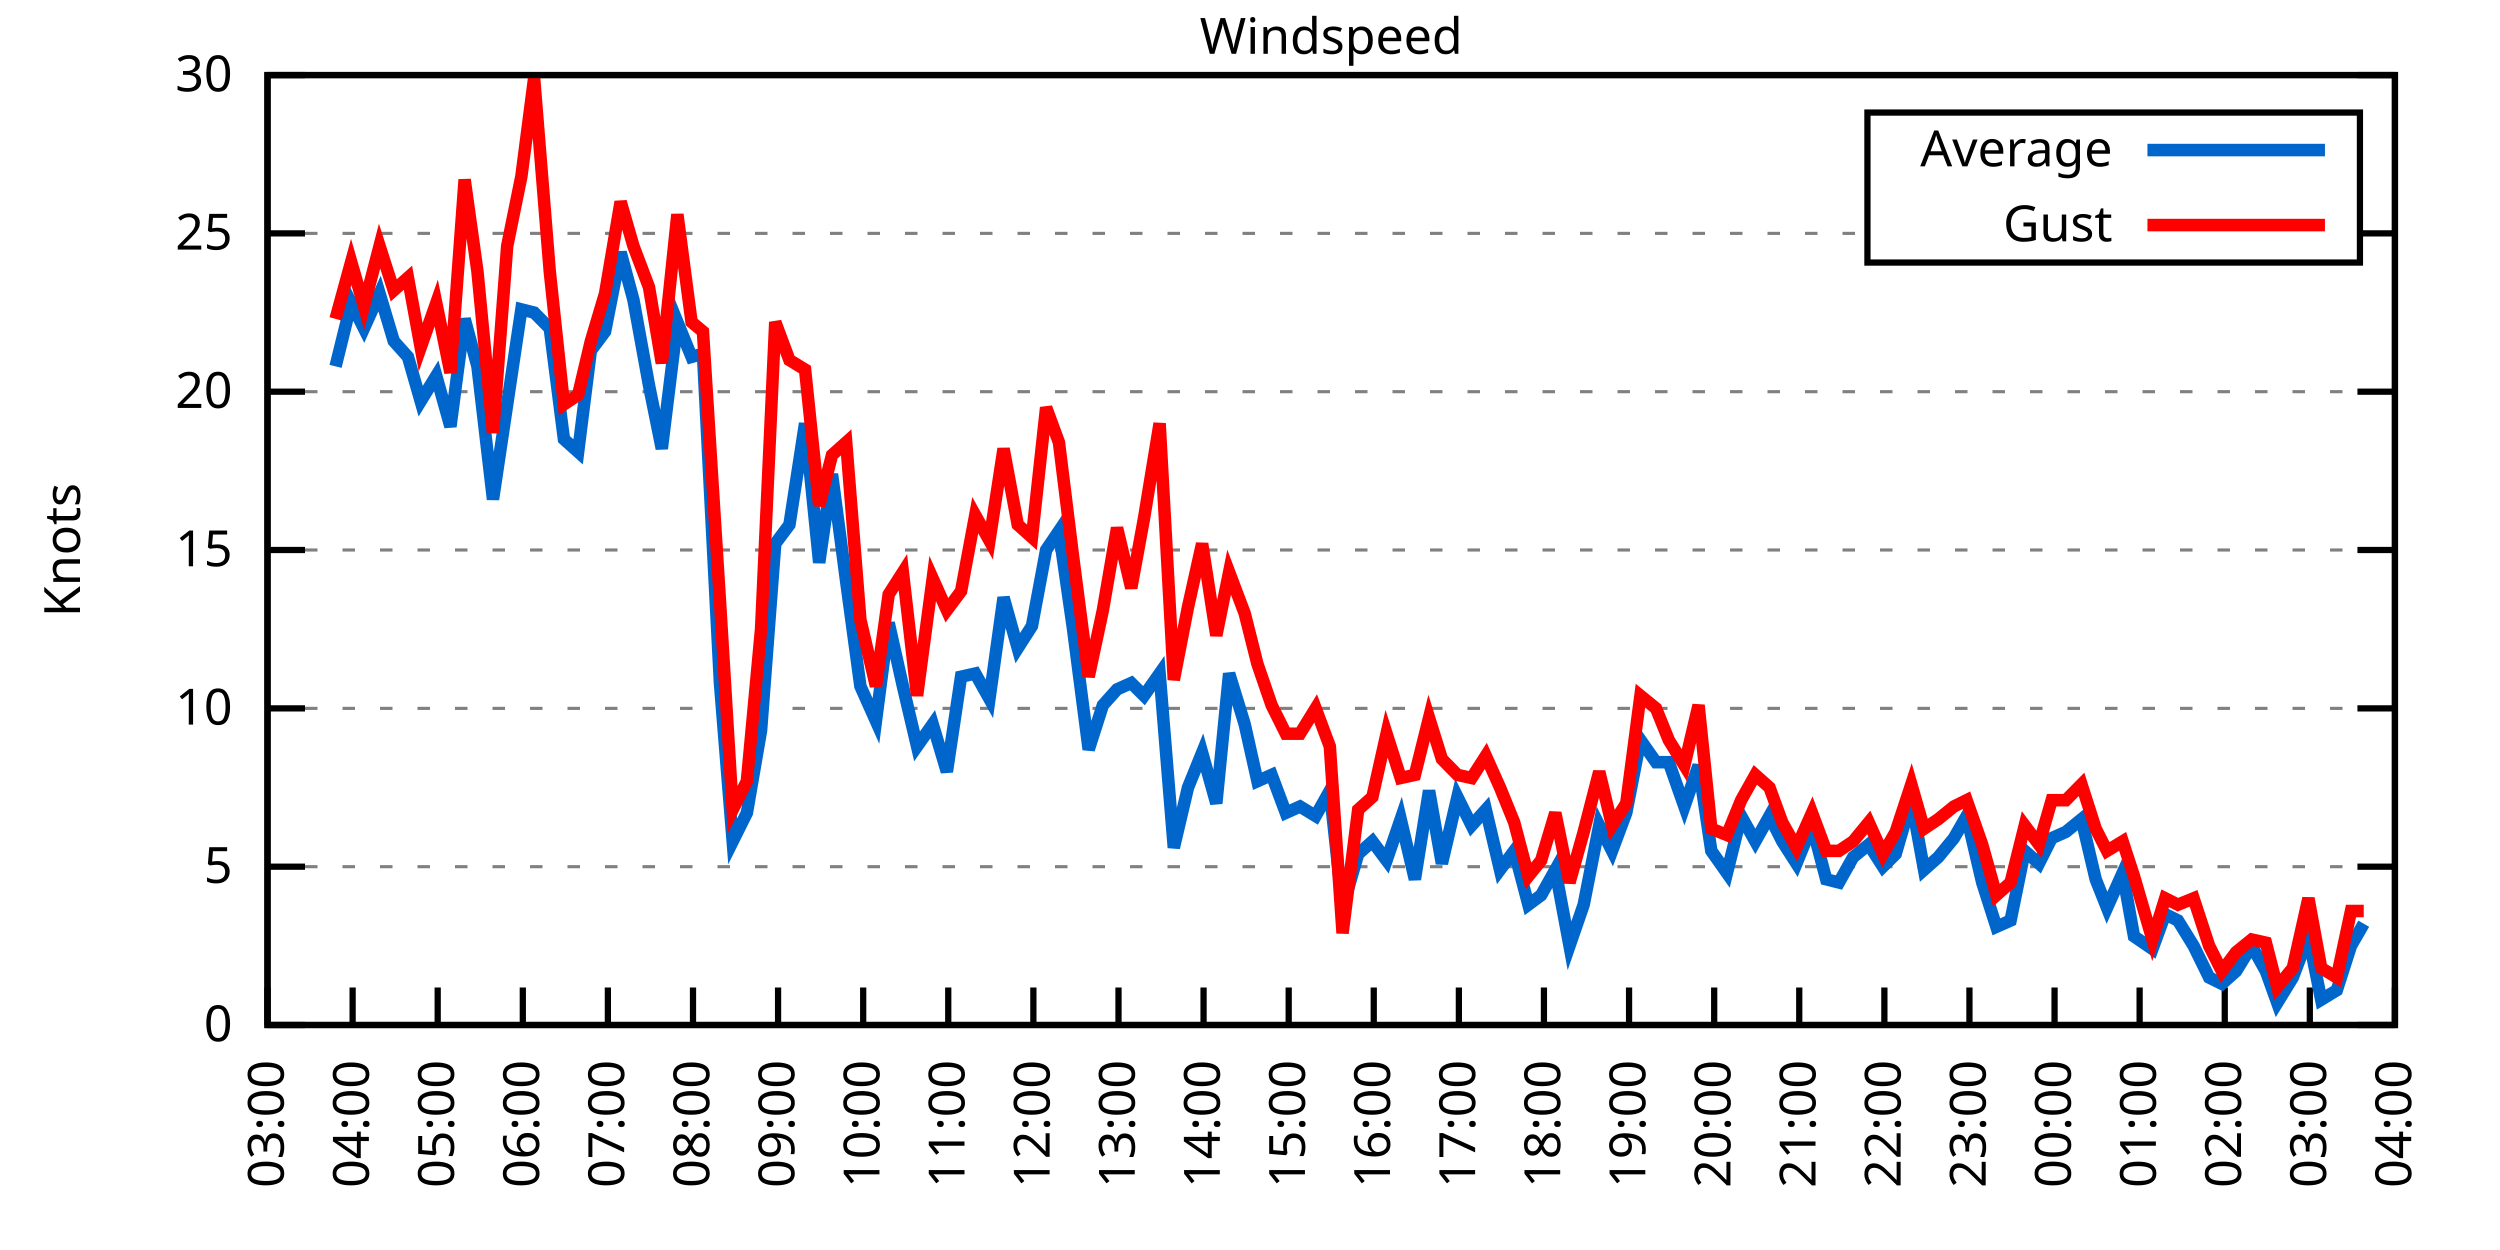
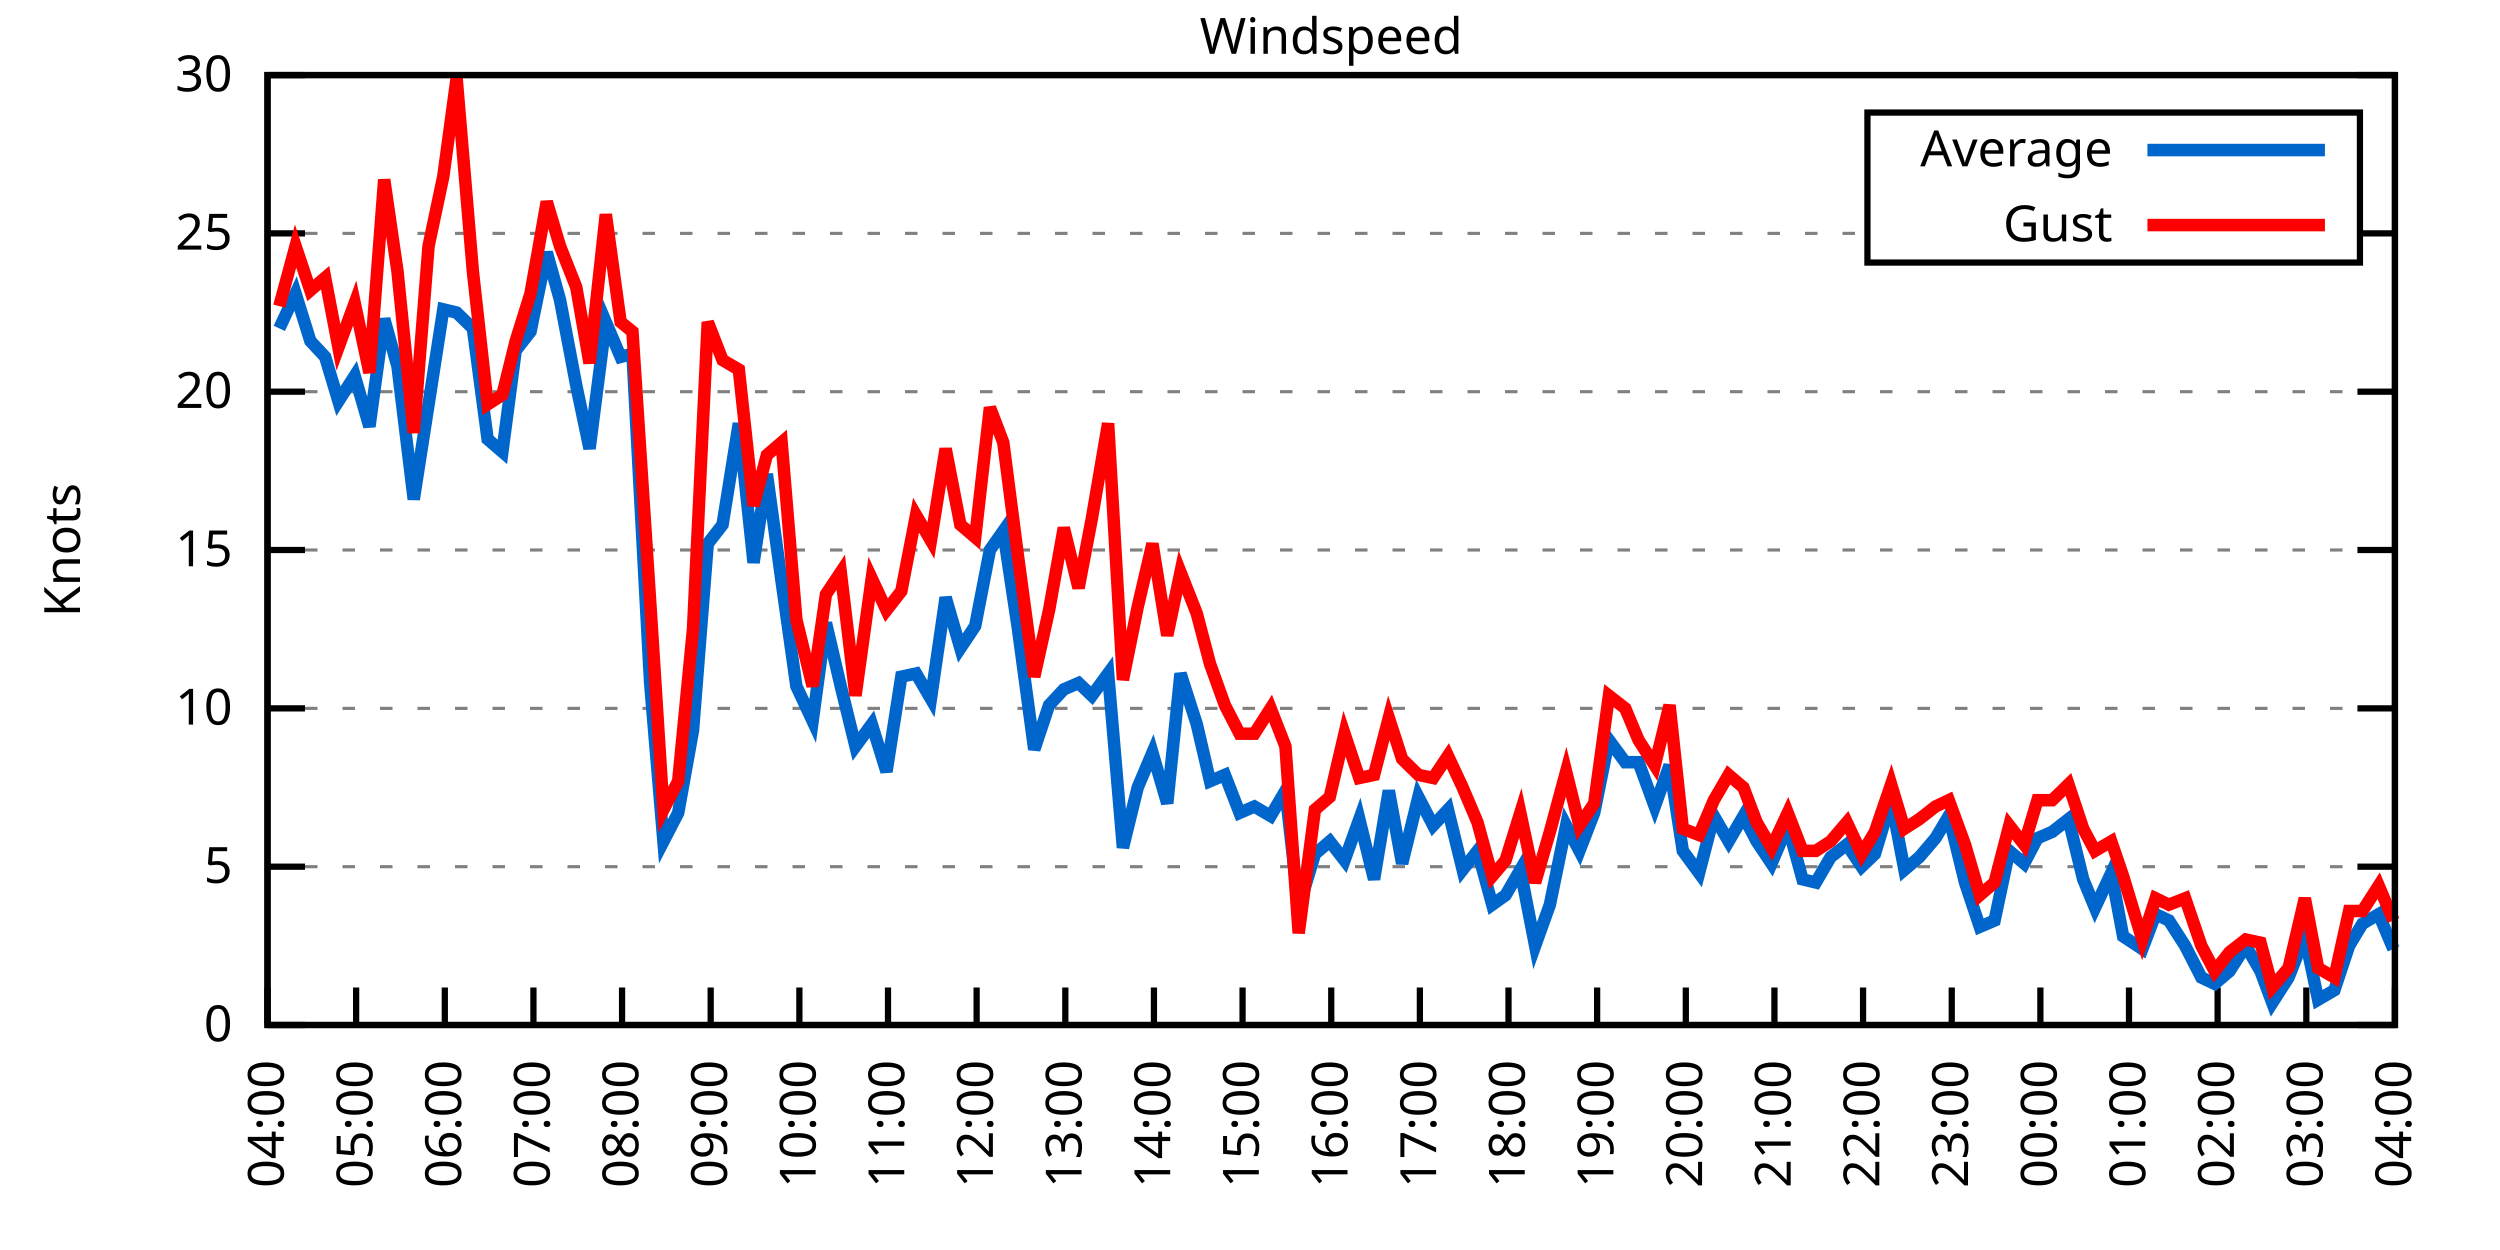
<svg xmlns="http://www.w3.org/2000/svg" xmlns:xlink="http://www.w3.org/1999/xlink" width="400" height="200" viewBox="0 0 400 200">
  <g id="gnuplot_canvas">
    <rect x="0" y="0" width="400" height="200" fill="none" />
    <defs>
      <circle id="gpDot" r="0.5" stroke-width="0.5" stroke="currentColor" />
      <path id="gpPt0" stroke-width="0.333" stroke="currentColor" d="M-1,0 h2 M0,-1 v2" />
      <path id="gpPt1" stroke-width="0.333" stroke="currentColor" d="M-1,-1 L1,1 M1,-1 L-1,1" />
      <path id="gpPt2" stroke-width="0.333" stroke="currentColor" d="M-1,0 L1,0 M0,-1 L0,1 M-1,-1 L1,1 M-1,1 L1,-1" />
      <rect id="gpPt3" stroke-width="0.333" stroke="currentColor" x="-1" y="-1" width="2" height="2" />
      <rect id="gpPt4" stroke-width="0.333" stroke="currentColor" fill="currentColor" x="-1" y="-1" width="2" height="2" />
      <circle id="gpPt5" stroke-width="0.333" stroke="currentColor" cx="0" cy="0" r="1" />
      <use xlink:href="#gpPt5" id="gpPt6" fill="currentColor" stroke="none" />
      <path id="gpPt7" stroke-width="0.333" stroke="currentColor" d="M0,-1.33 L-1.33,0.67 L1.33,0.67 z" />
      <use xlink:href="#gpPt7" id="gpPt8" fill="currentColor" stroke="none" />
      <use xlink:href="#gpPt7" id="gpPt9" stroke="currentColor" transform="rotate(180)" />
      <use xlink:href="#gpPt9" id="gpPt10" fill="currentColor" stroke="none" />
      <use xlink:href="#gpPt3" id="gpPt11" stroke="currentColor" transform="rotate(45)" />
      <use xlink:href="#gpPt11" id="gpPt12" fill="currentColor" stroke="none" />
      <path id="gpPt13" stroke-width="0.333" stroke="currentColor" d="M0,1.330 L1.265,0.411 L0.782,-1.067 L-0.782,-1.076 L-1.265,0.411 z" />
      <use xlink:href="#gpPt13" id="gpPt14" fill="currentColor" stroke="none" />
      <filter id="textbox" filterUnits="objectBoundingBox" x="0" y="0" height="1" width="1">
        <feFlood flood-color="white" flood-opacity="1" result="bgnd" />
        <feComposite in="SourceGraphic" in2="bgnd" operator="atop" />
      </filter>
      <filter id="greybox" filterUnits="objectBoundingBox" x="0" y="0" height="1" width="1">
        <feFlood flood-color="lightgrey" flood-opacity="1" result="grey" />
        <feComposite in="SourceGraphic" in2="grey" operator="atop" />
      </filter>
    </defs>
    <g fill="none" color="white" stroke="currentColor" stroke-width="1.00" stroke-linecap="butt" stroke-linejoin="miter">
</g>
    <g fill="none" color="black" stroke="currentColor" stroke-width="1.00" stroke-linecap="butt" stroke-linejoin="miter">
      <g stroke="none" shape-rendering="crispEdges">
        <polygon fill="rgb(255, 255, 255)" points="42.80,164.00 383.18,164.00 383.18,12.02 42.80,12.02 " />
      </g>
    </g>
    <g fill="none" color="black" stroke="currentColor" stroke-width="1.00" stroke-linecap="butt" stroke-linejoin="miter">
</g>
    <g fill="none" color="black" stroke="black" stroke-width="0.50" stroke-linecap="butt" stroke-linejoin="miter">
</g>
    <g fill="none" color="gray" stroke="currentColor" stroke-width="0.50" stroke-linecap="butt" stroke-linejoin="miter">
      <path stroke="gray" stroke-dasharray="2,4" class="gridline" d="M42.80,164.00 L383.19,164.00  " />
    </g>
    <g fill="none" color="gray" stroke="gray" stroke-width="1.00" stroke-linecap="butt" stroke-linejoin="miter">
</g>
    <g fill="none" color="black" stroke="currentColor" stroke-width="1.00" stroke-linecap="butt" stroke-linejoin="miter">
      <path stroke="black" d="M42.80,164.00 L48.80,164.00 M383.19,164.00 L377.19,164.00  " />
      <g transform="translate(37.20,166.60)" stroke="none" fill="black" font-family="Sans" font-size="8.00" text-anchor="end">
        <text>
          <tspan font-family="Sans"> 0</tspan>
        </text>
      </g>
    </g>
    <g fill="none" color="black" stroke="currentColor" stroke-width="1.00" stroke-linecap="butt" stroke-linejoin="miter">
</g>
    <g fill="none" color="black" stroke="black" stroke-width="0.50" stroke-linecap="butt" stroke-linejoin="miter">
</g>
    <g fill="none" color="gray" stroke="currentColor" stroke-width="0.50" stroke-linecap="butt" stroke-linejoin="miter">
      <path stroke="gray" stroke-dasharray="2,4" class="gridline" d="M42.80,138.67 L383.19,138.67  " />
    </g>
    <g fill="none" color="gray" stroke="gray" stroke-width="1.00" stroke-linecap="butt" stroke-linejoin="miter">
</g>
    <g fill="none" color="black" stroke="currentColor" stroke-width="1.00" stroke-linecap="butt" stroke-linejoin="miter">
      <path stroke="black" d="M42.80,138.67 L48.80,138.67 M383.19,138.67 L377.19,138.67  " />
      <g transform="translate(37.20,141.27)" stroke="none" fill="black" font-family="Sans" font-size="8.00" text-anchor="end">
        <text>
          <tspan font-family="Sans"> 5</tspan>
        </text>
      </g>
    </g>
    <g fill="none" color="black" stroke="currentColor" stroke-width="1.00" stroke-linecap="butt" stroke-linejoin="miter">
</g>
    <g fill="none" color="black" stroke="black" stroke-width="0.50" stroke-linecap="butt" stroke-linejoin="miter">
</g>
    <g fill="none" color="gray" stroke="currentColor" stroke-width="0.50" stroke-linecap="butt" stroke-linejoin="miter">
      <path stroke="gray" stroke-dasharray="2,4" class="gridline" d="M42.80,113.34 L383.19,113.34  " />
    </g>
    <g fill="none" color="gray" stroke="gray" stroke-width="1.00" stroke-linecap="butt" stroke-linejoin="miter">
</g>
    <g fill="none" color="black" stroke="currentColor" stroke-width="1.00" stroke-linecap="butt" stroke-linejoin="miter">
      <path stroke="black" d="M42.80,113.34 L48.80,113.34 M383.19,113.34 L377.19,113.34  " />
      <g transform="translate(37.20,115.94)" stroke="none" fill="black" font-family="Sans" font-size="8.00" text-anchor="end">
        <text>
          <tspan font-family="Sans"> 10</tspan>
        </text>
      </g>
    </g>
    <g fill="none" color="black" stroke="currentColor" stroke-width="1.00" stroke-linecap="butt" stroke-linejoin="miter">
</g>
    <g fill="none" color="black" stroke="black" stroke-width="0.50" stroke-linecap="butt" stroke-linejoin="miter">
</g>
    <g fill="none" color="gray" stroke="currentColor" stroke-width="0.50" stroke-linecap="butt" stroke-linejoin="miter">
      <path stroke="gray" stroke-dasharray="2,4" class="gridline" d="M42.80,88.00 L383.19,88.00  " />
    </g>
    <g fill="none" color="gray" stroke="gray" stroke-width="1.00" stroke-linecap="butt" stroke-linejoin="miter">
</g>
    <g fill="none" color="black" stroke="currentColor" stroke-width="1.00" stroke-linecap="butt" stroke-linejoin="miter">
      <path stroke="black" d="M42.80,88.00 L48.80,88.00 M383.19,88.00 L377.19,88.00  " />
      <g transform="translate(37.20,90.60)" stroke="none" fill="black" font-family="Sans" font-size="8.00" text-anchor="end">
        <text>
          <tspan font-family="Sans"> 15</tspan>
        </text>
      </g>
    </g>
    <g fill="none" color="black" stroke="currentColor" stroke-width="1.00" stroke-linecap="butt" stroke-linejoin="miter">
</g>
    <g fill="none" color="black" stroke="black" stroke-width="0.50" stroke-linecap="butt" stroke-linejoin="miter">
</g>
    <g fill="none" color="gray" stroke="currentColor" stroke-width="0.50" stroke-linecap="butt" stroke-linejoin="miter">
      <path stroke="gray" stroke-dasharray="2,4" class="gridline" d="M42.80,62.67 L383.19,62.67  " />
    </g>
    <g fill="none" color="gray" stroke="gray" stroke-width="1.00" stroke-linecap="butt" stroke-linejoin="miter">
</g>
    <g fill="none" color="black" stroke="currentColor" stroke-width="1.00" stroke-linecap="butt" stroke-linejoin="miter">
      <path stroke="black" d="M42.80,62.67 L48.80,62.67 M383.19,62.67 L377.19,62.67  " />
      <g transform="translate(37.20,65.27)" stroke="none" fill="black" font-family="Sans" font-size="8.00" text-anchor="end">
        <text>
          <tspan font-family="Sans"> 20</tspan>
        </text>
      </g>
    </g>
    <g fill="none" color="black" stroke="currentColor" stroke-width="1.00" stroke-linecap="butt" stroke-linejoin="miter">
</g>
    <g fill="none" color="black" stroke="black" stroke-width="0.50" stroke-linecap="butt" stroke-linejoin="miter">
</g>
    <g fill="none" color="gray" stroke="currentColor" stroke-width="0.50" stroke-linecap="butt" stroke-linejoin="miter">
      <path stroke="gray" stroke-dasharray="2,4" class="gridline" d="M42.80,37.34 L298.79,37.34 M377.59,37.34 L383.19,37.34  " />
    </g>
    <g fill="none" color="gray" stroke="gray" stroke-width="1.00" stroke-linecap="butt" stroke-linejoin="miter">
</g>
    <g fill="none" color="black" stroke="currentColor" stroke-width="1.00" stroke-linecap="butt" stroke-linejoin="miter">
      <path stroke="black" d="M42.80,37.34 L48.80,37.34 M383.19,37.34 L377.19,37.34  " />
      <g transform="translate(37.20,39.94)" stroke="none" fill="black" font-family="Sans" font-size="8.00" text-anchor="end">
        <text>
          <tspan font-family="Sans"> 25</tspan>
        </text>
      </g>
    </g>
    <g fill="none" color="black" stroke="currentColor" stroke-width="1.00" stroke-linecap="butt" stroke-linejoin="miter">
</g>
    <g fill="none" color="black" stroke="black" stroke-width="0.50" stroke-linecap="butt" stroke-linejoin="miter">
</g>
    <g fill="none" color="gray" stroke="currentColor" stroke-width="0.50" stroke-linecap="butt" stroke-linejoin="miter">
      <path stroke="gray" stroke-dasharray="2,4" class="gridline" d="M42.80,12.01 L383.19,12.01  " />
    </g>
    <g fill="none" color="gray" stroke="gray" stroke-width="1.00" stroke-linecap="butt" stroke-linejoin="miter">
</g>
    <g fill="none" color="black" stroke="currentColor" stroke-width="1.00" stroke-linecap="butt" stroke-linejoin="miter">
      <path stroke="black" d="M42.80,12.01 L48.80,12.01 M383.19,12.01 L377.19,12.01  " />
      <g transform="translate(37.20,14.61)" stroke="none" fill="black" font-family="Sans" font-size="8.00" text-anchor="end">
        <text>
          <tspan font-family="Sans"> 30</tspan>
        </text>
      </g>
    </g>
    <g fill="none" color="black" stroke="currentColor" stroke-width="1.00" stroke-linecap="butt" stroke-linejoin="miter">
      <path stroke="black" d="M42.80,164.00 L42.80,158.00  " />
      <g transform="translate(45.40,169.60) rotate(270.00)" stroke="none" fill="black" font-family="Sans" font-size="8.00" text-anchor="end">
        <text>
-           <tspan font-family="Sans">03:00</tspan>
-         </text>
-       </g>
-     </g>
-     <g fill="none" color="black" stroke="currentColor" stroke-width="1.00" stroke-linecap="butt" stroke-linejoin="miter">
-       <path stroke="black" d="M56.42,164.00 L56.42,158.00  " />
-       <g transform="translate(59.02,169.60) rotate(270.00)" stroke="none" fill="black" font-family="Sans" font-size="8.00" text-anchor="end">
-         <text>
          <tspan font-family="Sans">04:00</tspan>
        </text>
      </g>
    </g>
    <g fill="none" color="black" stroke="currentColor" stroke-width="1.00" stroke-linecap="butt" stroke-linejoin="miter">
-       <path stroke="black" d="M70.03,164.00 L70.03,158.00  " />
-       <g transform="translate(72.63,169.60) rotate(270.00)" stroke="none" fill="black" font-family="Sans" font-size="8.00" text-anchor="end">
+       <path stroke="black" d="M56.98,164.00 L56.98,158.00  " />
+       <g transform="translate(59.58,169.60) rotate(270.00)" stroke="none" fill="black" font-family="Sans" font-size="8.00" text-anchor="end">
        <text>
          <tspan font-family="Sans">05:00</tspan>
        </text>
      </g>
    </g>
    <g fill="none" color="black" stroke="currentColor" stroke-width="1.00" stroke-linecap="butt" stroke-linejoin="miter">
-       <path stroke="black" d="M83.65,164.00 L83.65,158.00  " />
-       <g transform="translate(86.25,169.60) rotate(270.00)" stroke="none" fill="black" font-family="Sans" font-size="8.00" text-anchor="end">
+       <path stroke="black" d="M71.17,164.00 L71.17,158.00  " />
+       <g transform="translate(73.77,169.60) rotate(270.00)" stroke="none" fill="black" font-family="Sans" font-size="8.00" text-anchor="end">
        <text>
          <tspan font-family="Sans">06:00</tspan>
        </text>
      </g>
    </g>
    <g fill="none" color="black" stroke="currentColor" stroke-width="1.00" stroke-linecap="butt" stroke-linejoin="miter">
-       <path stroke="black" d="M97.26,164.00 L97.26,158.00  " />
-       <g transform="translate(99.86,169.60) rotate(270.00)" stroke="none" fill="black" font-family="Sans" font-size="8.00" text-anchor="end">
+       <path stroke="black" d="M85.35,164.00 L85.35,158.00  " />
+       <g transform="translate(87.95,169.60) rotate(270.00)" stroke="none" fill="black" font-family="Sans" font-size="8.00" text-anchor="end">
        <text>
          <tspan font-family="Sans">07:00</tspan>
        </text>
      </g>
    </g>
    <g fill="none" color="black" stroke="currentColor" stroke-width="1.00" stroke-linecap="butt" stroke-linejoin="miter">
-       <path stroke="black" d="M110.88,164.00 L110.88,158.00  " />
-       <g transform="translate(113.48,169.60) rotate(270.00)" stroke="none" fill="black" font-family="Sans" font-size="8.00" text-anchor="end">
+       <path stroke="black" d="M99.53,164.00 L99.53,158.00  " />
+       <g transform="translate(102.13,169.60) rotate(270.00)" stroke="none" fill="black" font-family="Sans" font-size="8.00" text-anchor="end">
        <text>
          <tspan font-family="Sans">08:00</tspan>
        </text>
      </g>
    </g>
    <g fill="none" color="black" stroke="currentColor" stroke-width="1.00" stroke-linecap="butt" stroke-linejoin="miter">
-       <path stroke="black" d="M124.49,164.00 L124.49,158.00  " />
-       <g transform="translate(127.09,169.60) rotate(270.00)" stroke="none" fill="black" font-family="Sans" font-size="8.00" text-anchor="end">
+       <path stroke="black" d="M113.71,164.00 L113.71,158.00  " />
+       <g transform="translate(116.31,169.60) rotate(270.00)" stroke="none" fill="black" font-family="Sans" font-size="8.00" text-anchor="end">
        <text>
          <tspan font-family="Sans">09:00</tspan>
        </text>
      </g>
    </g>
    <g fill="none" color="black" stroke="currentColor" stroke-width="1.00" stroke-linecap="butt" stroke-linejoin="miter">
-       <path stroke="black" d="M138.11,164.00 L138.11,158.00  " />
-       <g transform="translate(140.71,169.60) rotate(270.00)" stroke="none" fill="black" font-family="Sans" font-size="8.00" text-anchor="end">
+       <path stroke="black" d="M127.90,164.00 L127.90,158.00  " />
+       <g transform="translate(130.50,169.60) rotate(270.00)" stroke="none" fill="black" font-family="Sans" font-size="8.00" text-anchor="end">
        <text>
          <tspan font-family="Sans">10:00</tspan>
        </text>
      </g>
    </g>
    <g fill="none" color="black" stroke="currentColor" stroke-width="1.00" stroke-linecap="butt" stroke-linejoin="miter">
-       <path stroke="black" d="M151.72,164.00 L151.72,158.00  " />
-       <g transform="translate(154.32,169.60) rotate(270.00)" stroke="none" fill="black" font-family="Sans" font-size="8.00" text-anchor="end">
+       <path stroke="black" d="M142.08,164.00 L142.08,158.00  " />
+       <g transform="translate(144.68,169.60) rotate(270.00)" stroke="none" fill="black" font-family="Sans" font-size="8.00" text-anchor="end">
        <text>
          <tspan font-family="Sans">11:00</tspan>
        </text>
      </g>
    </g>
    <g fill="none" color="black" stroke="currentColor" stroke-width="1.00" stroke-linecap="butt" stroke-linejoin="miter">
-       <path stroke="black" d="M165.34,164.00 L165.34,158.00  " />
-       <g transform="translate(167.94,169.60) rotate(270.00)" stroke="none" fill="black" font-family="Sans" font-size="8.00" text-anchor="end">
+       <path stroke="black" d="M156.26,164.00 L156.26,158.00  " />
+       <g transform="translate(158.86,169.60) rotate(270.00)" stroke="none" fill="black" font-family="Sans" font-size="8.00" text-anchor="end">
        <text>
          <tspan font-family="Sans">12:00</tspan>
        </text>
      </g>
    </g>
    <g fill="none" color="black" stroke="currentColor" stroke-width="1.00" stroke-linecap="butt" stroke-linejoin="miter">
-       <path stroke="black" d="M178.96,164.00 L178.96,158.00  " />
-       <g transform="translate(181.56,169.60) rotate(270.00)" stroke="none" fill="black" font-family="Sans" font-size="8.00" text-anchor="end">
+       <path stroke="black" d="M170.45,164.00 L170.45,158.00  " />
+       <g transform="translate(173.05,169.60) rotate(270.00)" stroke="none" fill="black" font-family="Sans" font-size="8.00" text-anchor="end">
        <text>
          <tspan font-family="Sans">13:00</tspan>
        </text>
      </g>
    </g>
    <g fill="none" color="black" stroke="currentColor" stroke-width="1.00" stroke-linecap="butt" stroke-linejoin="miter">
-       <path stroke="black" d="M192.57,164.00 L192.57,158.00  " />
-       <g transform="translate(195.17,169.60) rotate(270.00)" stroke="none" fill="black" font-family="Sans" font-size="8.00" text-anchor="end">
+       <path stroke="black" d="M184.63,164.00 L184.63,158.00  " />
+       <g transform="translate(187.23,169.60) rotate(270.00)" stroke="none" fill="black" font-family="Sans" font-size="8.00" text-anchor="end">
        <text>
          <tspan font-family="Sans">14:00</tspan>
        </text>
      </g>
    </g>
    <g fill="none" color="black" stroke="currentColor" stroke-width="1.00" stroke-linecap="butt" stroke-linejoin="miter">
-       <path stroke="black" d="M206.19,164.00 L206.19,158.00  " />
-       <g transform="translate(208.79,169.60) rotate(270.00)" stroke="none" fill="black" font-family="Sans" font-size="8.00" text-anchor="end">
+       <path stroke="black" d="M198.81,164.00 L198.81,158.00  " />
+       <g transform="translate(201.41,169.60) rotate(270.00)" stroke="none" fill="black" font-family="Sans" font-size="8.00" text-anchor="end">
        <text>
          <tspan font-family="Sans">15:00</tspan>
        </text>
      </g>
    </g>
    <g fill="none" color="black" stroke="currentColor" stroke-width="1.00" stroke-linecap="butt" stroke-linejoin="miter">
-       <path stroke="black" d="M219.80,164.00 L219.80,158.00  " />
-       <g transform="translate(222.40,169.60) rotate(270.00)" stroke="none" fill="black" font-family="Sans" font-size="8.00" text-anchor="end">
+       <path stroke="black" d="M213.00,164.00 L213.00,158.00  " />
+       <g transform="translate(215.60,169.60) rotate(270.00)" stroke="none" fill="black" font-family="Sans" font-size="8.00" text-anchor="end">
        <text>
          <tspan font-family="Sans">16:00</tspan>
        </text>
      </g>
    </g>
    <g fill="none" color="black" stroke="currentColor" stroke-width="1.00" stroke-linecap="butt" stroke-linejoin="miter">
-       <path stroke="black" d="M233.42,164.00 L233.42,158.00  " />
-       <g transform="translate(236.02,169.60) rotate(270.00)" stroke="none" fill="black" font-family="Sans" font-size="8.00" text-anchor="end">
+       <path stroke="black" d="M227.18,164.00 L227.18,158.00  " />
+       <g transform="translate(229.78,169.60) rotate(270.00)" stroke="none" fill="black" font-family="Sans" font-size="8.00" text-anchor="end">
        <text>
          <tspan font-family="Sans">17:00</tspan>
        </text>
      </g>
    </g>
    <g fill="none" color="black" stroke="currentColor" stroke-width="1.00" stroke-linecap="butt" stroke-linejoin="miter">
-       <path stroke="black" d="M247.03,164.00 L247.03,158.00  " />
-       <g transform="translate(249.63,169.60) rotate(270.00)" stroke="none" fill="black" font-family="Sans" font-size="8.00" text-anchor="end">
+       <path stroke="black" d="M241.36,164.00 L241.36,158.00  " />
+       <g transform="translate(243.96,169.60) rotate(270.00)" stroke="none" fill="black" font-family="Sans" font-size="8.00" text-anchor="end">
        <text>
          <tspan font-family="Sans">18:00</tspan>
        </text>
      </g>
    </g>
    <g fill="none" color="black" stroke="currentColor" stroke-width="1.00" stroke-linecap="butt" stroke-linejoin="miter">
-       <path stroke="black" d="M260.65,164.00 L260.65,158.00  " />
-       <g transform="translate(263.25,169.60) rotate(270.00)" stroke="none" fill="black" font-family="Sans" font-size="8.00" text-anchor="end">
+       <path stroke="black" d="M255.54,164.00 L255.54,158.00  " />
+       <g transform="translate(258.14,169.60) rotate(270.00)" stroke="none" fill="black" font-family="Sans" font-size="8.00" text-anchor="end">
        <text>
          <tspan font-family="Sans">19:00</tspan>
        </text>
      </g>
    </g>
    <g fill="none" color="black" stroke="currentColor" stroke-width="1.00" stroke-linecap="butt" stroke-linejoin="miter">
-       <path stroke="black" d="M274.27,164.00 L274.27,158.00  " />
-       <g transform="translate(276.87,169.60) rotate(270.00)" stroke="none" fill="black" font-family="Sans" font-size="8.00" text-anchor="end">
+       <path stroke="black" d="M269.73,164.00 L269.73,158.00  " />
+       <g transform="translate(272.33,169.60) rotate(270.00)" stroke="none" fill="black" font-family="Sans" font-size="8.00" text-anchor="end">
        <text>
          <tspan font-family="Sans">20:00</tspan>
        </text>
      </g>
    </g>
    <g fill="none" color="black" stroke="currentColor" stroke-width="1.00" stroke-linecap="butt" stroke-linejoin="miter">
-       <path stroke="black" d="M287.88,164.00 L287.88,158.00  " />
-       <g transform="translate(290.48,169.60) rotate(270.00)" stroke="none" fill="black" font-family="Sans" font-size="8.00" text-anchor="end">
+       <path stroke="black" d="M283.91,164.00 L283.91,158.00  " />
+       <g transform="translate(286.51,169.60) rotate(270.00)" stroke="none" fill="black" font-family="Sans" font-size="8.00" text-anchor="end">
        <text>
          <tspan font-family="Sans">21:00</tspan>
        </text>
      </g>
    </g>
    <g fill="none" color="black" stroke="currentColor" stroke-width="1.00" stroke-linecap="butt" stroke-linejoin="miter">
-       <path stroke="black" d="M301.50,164.00 L301.50,158.00  " />
-       <g transform="translate(304.10,169.60) rotate(270.00)" stroke="none" fill="black" font-family="Sans" font-size="8.00" text-anchor="end">
+       <path stroke="black" d="M298.09,164.00 L298.09,158.00  " />
+       <g transform="translate(300.69,169.60) rotate(270.00)" stroke="none" fill="black" font-family="Sans" font-size="8.00" text-anchor="end">
        <text>
          <tspan font-family="Sans">22:00</tspan>
        </text>
      </g>
    </g>
    <g fill="none" color="black" stroke="currentColor" stroke-width="1.00" stroke-linecap="butt" stroke-linejoin="miter">
-       <path stroke="black" d="M315.11,164.00 L315.11,158.00  " />
-       <g transform="translate(317.71,169.60) rotate(270.00)" stroke="none" fill="black" font-family="Sans" font-size="8.00" text-anchor="end">
+       <path stroke="black" d="M312.28,164.00 L312.28,158.00  " />
+       <g transform="translate(314.88,169.60) rotate(270.00)" stroke="none" fill="black" font-family="Sans" font-size="8.00" text-anchor="end">
        <text>
          <tspan font-family="Sans">23:00</tspan>
        </text>
      </g>
    </g>
    <g fill="none" color="black" stroke="currentColor" stroke-width="1.00" stroke-linecap="butt" stroke-linejoin="miter">
-       <path stroke="black" d="M328.73,164.00 L328.73,158.00  " />
-       <g transform="translate(331.33,169.60) rotate(270.00)" stroke="none" fill="black" font-family="Sans" font-size="8.00" text-anchor="end">
+       <path stroke="black" d="M326.46,164.00 L326.46,158.00  " />
+       <g transform="translate(329.06,169.60) rotate(270.00)" stroke="none" fill="black" font-family="Sans" font-size="8.00" text-anchor="end">
        <text>
          <tspan font-family="Sans">00:00</tspan>
        </text>
      </g>
    </g>
    <g fill="none" color="black" stroke="currentColor" stroke-width="1.00" stroke-linecap="butt" stroke-linejoin="miter">
-       <path stroke="black" d="M342.34,164.00 L342.34,158.00  " />
-       <g transform="translate(344.94,169.60) rotate(270.00)" stroke="none" fill="black" font-family="Sans" font-size="8.00" text-anchor="end">
+       <path stroke="black" d="M340.64,164.00 L340.64,158.00  " />
+       <g transform="translate(343.24,169.60) rotate(270.00)" stroke="none" fill="black" font-family="Sans" font-size="8.00" text-anchor="end">
        <text>
          <tspan font-family="Sans">01:00</tspan>
        </text>
      </g>
    </g>
    <g fill="none" color="black" stroke="currentColor" stroke-width="1.00" stroke-linecap="butt" stroke-linejoin="miter">
-       <path stroke="black" d="M355.96,164.00 L355.96,158.00  " />
-       <g transform="translate(358.56,169.60) rotate(270.00)" stroke="none" fill="black" font-family="Sans" font-size="8.00" text-anchor="end">
+       <path stroke="black" d="M354.82,164.00 L354.82,158.00  " />
+       <g transform="translate(357.42,169.60) rotate(270.00)" stroke="none" fill="black" font-family="Sans" font-size="8.00" text-anchor="end">
        <text>
          <tspan font-family="Sans">02:00</tspan>
        </text>
      </g>
    </g>
    <g fill="none" color="black" stroke="currentColor" stroke-width="1.00" stroke-linecap="butt" stroke-linejoin="miter">
-       <path stroke="black" d="M369.57,164.00 L369.57,158.00  " />
-       <g transform="translate(372.17,169.60) rotate(270.00)" stroke="none" fill="black" font-family="Sans" font-size="8.00" text-anchor="end">
+       <path stroke="black" d="M369.01,164.00 L369.01,158.00  " />
+       <g transform="translate(371.61,169.60) rotate(270.00)" stroke="none" fill="black" font-family="Sans" font-size="8.00" text-anchor="end">
        <text>
          <tspan font-family="Sans">03:00</tspan>
        </text>
      </g>
    </g>
    <g fill="none" color="black" stroke="currentColor" stroke-width="1.00" stroke-linecap="butt" stroke-linejoin="miter">
      <path stroke="black" d="M383.19,164.00 L383.19,158.00  " />
      <g transform="translate(385.79,169.60) rotate(270.00)" stroke="none" fill="black" font-family="Sans" font-size="8.00" text-anchor="end">
        <text>
          <tspan font-family="Sans">04:00</tspan>
        </text>
      </g>
    </g>
    <g fill="none" color="black" stroke="currentColor" stroke-width="1.00" stroke-linecap="butt" stroke-linejoin="miter">
</g>
    <g fill="none" color="black" stroke="currentColor" stroke-width="1.00" stroke-linecap="butt" stroke-linejoin="miter">
      <path stroke="black" d="M42.80,12.01 L42.80,164.00 L383.19,164.00 L383.19,12.01 L42.80,12.01 Z  " />
    </g>
    <g fill="none" color="black" stroke="currentColor" stroke-width="1.00" stroke-linecap="butt" stroke-linejoin="miter">
</g>
    <g fill="none" color="black" stroke="currentColor" stroke-width="1.00" stroke-linecap="butt" stroke-linejoin="miter">
      <path stroke="black" d="M298.79,42.01 L298.79,18.01 L377.59,18.01 L377.59,42.01 L298.79,42.01 Z  " />
    </g>
    <g id="Windspeed_plot_1">
      <g fill="none" color="white" stroke="black" stroke-width="2.00" stroke-linecap="butt" stroke-linejoin="miter">
</g>
      <g fill="none" color="black" stroke="currentColor" stroke-width="2.00" stroke-linecap="butt" stroke-linejoin="miter">
        <g transform="translate(337.99,26.61)" stroke="none" fill="black" font-family="Sans" font-size="8.00" text-anchor="end">
          <text>
            <tspan font-family="Sans">Average</tspan>
          </text>
        </g>
      </g>
      <g fill="none" color="black" stroke="currentColor" stroke-width="2.00" stroke-linecap="butt" stroke-linejoin="miter">
-         <path stroke="rgb(  0, 102, 204)" d="M343.59,24.01 L371.99,24.01 M53.69,58.62 L56.19,48.49 L58.23,52.54 L60.73,46.97 L63.00,54.57 L65.27,57.10   L67.31,64.19 L69.80,60.14 L72.07,68.25 L74.34,51.02 L76.39,58.62 L78.88,79.90 L81.15,64.70 L83.42,49.50   L85.46,50.01 L87.96,52.54 L90.23,70.27 L92.50,72.30 L94.54,56.09 L96.81,53.05 L99.30,40.38 L101.35,47.98   L103.84,61.66 L105.89,71.79 L108.38,51.53 L110.65,57.10 L112.47,56.59 L115.19,109.28 L117.23,134.62 L119.50,130.06   L121.77,116.88 L124.04,86.99 L126.31,83.95 L128.81,67.74 L131.07,90.03 L133.12,75.85 L135.39,93.07 L137.66,109.79   L140.15,115.36 L142.19,99.66 L144.46,109.79 L146.73,119.42 L149.23,115.87 L151.50,123.47 L153.77,108.27 L156.04,107.76   L158.31,111.82 L160.57,95.60 L162.84,103.71 L165.11,100.16 L167.38,88.00 L169.43,84.97 L171.69,100.67 L174.19,119.92   L176.46,112.83 L178.73,110.30 L181.00,109.28 L183.04,111.31 L185.54,107.76 L187.81,135.63 L190.08,126.00 L192.34,120.43   L194.61,128.54 L196.66,107.76 L199.15,115.87 L201.19,124.99 L203.46,123.98 L205.73,130.06 L208.00,129.04 L210.50,130.56   L212.77,126.51 L214.81,145.25 L217.31,136.64 L219.58,134.62 L221.85,137.66 L224.11,131.07 L226.38,140.69 L228.65,126.51   L230.70,138.16 L233.19,127.52 L235.46,132.08 L237.73,129.55 L240.00,139.17 L242.27,136.14 L244.54,144.75 L246.58,143.23   L248.85,139.17 L251.12,151.33 L253.39,144.75 L255.88,132.08 L257.93,136.14 L260.20,130.06 L262.47,118.40 L264.96,121.95   L267.00,121.95 L269.50,129.04 L271.77,122.46 L273.81,136.14 L276.31,139.68 L278.58,130.56 L280.85,134.62 L283.12,130.56   L285.16,134.62 L287.43,138.16 L289.92,132.08 L292.19,140.69 L294.23,141.20 L296.50,137.15 L299.00,135.12 L301.27,138.67   L303.31,136.64 L305.81,128.03 L307.85,139.17 L310.12,137.15 L312.62,134.11 L314.66,130.56 L317.15,141.20 L319.42,148.29   L321.69,147.28 L323.96,136.14 L326.23,138.16 L328.27,134.11 L330.54,133.10 L333.04,131.07 L335.31,140.69 L337.12,145.25   L339.62,139.68 L341.44,149.81 L344.39,151.84 L346.43,146.27 L348.47,147.28 L350.97,151.33 L353.46,156.40 L355.50,157.41   L357.77,155.39 L360.27,151.33 L362.54,155.39 L364.36,160.45 L366.85,156.40 L369.35,149.81 L371.39,159.95 L373.89,158.43   L376.16,151.33 L378.20,147.79  " />
+         <path stroke="rgb(  0, 102, 204)" d="M343.59,24.01 L371.99,24.01 M44.69,52.54 L47.29,46.97 L49.66,54.57 L52.02,57.10 L54.15,64.19 L56.75,60.14   L59.11,68.25 L61.47,51.02 L63.60,58.62 L66.20,79.90 L68.57,64.70 L70.93,49.50 L73.06,50.01 L75.66,52.54   L78.02,70.27 L80.38,72.30 L82.51,56.09 L84.88,53.05 L87.48,40.38 L89.60,47.98 L92.20,61.66 L94.33,71.79   L96.93,51.53 L99.30,57.10 L101.19,56.59 L104.02,109.28 L106.15,134.62 L108.51,130.06 L110.88,116.88 L113.24,86.99   L115.61,83.95 L118.21,67.74 L120.57,90.03 L122.70,75.85 L125.06,93.07 L127.42,109.79 L130.02,115.36 L132.15,99.66   L134.52,109.79 L136.88,119.42 L139.48,115.87 L141.84,123.47 L144.21,108.27 L146.57,107.76 L148.94,111.82 L151.30,95.60   L153.66,103.71 L156.03,100.16 L158.39,88.00 L160.52,84.97 L162.88,100.67 L165.48,119.92 L167.85,112.83 L170.21,110.30   L172.57,109.28 L174.70,111.31 L177.30,107.76 L179.67,135.63 L182.03,126.00 L184.39,120.43 L186.76,128.54 L188.88,107.76   L191.48,115.87 L193.61,124.99 L195.98,123.98 L198.34,130.06 L200.70,129.04 L203.30,130.56 L205.67,126.51 L207.79,145.25   L210.39,136.64 L212.76,134.62 L215.12,137.66 L217.49,131.07 L219.85,140.69 L222.21,126.51 L224.34,138.16 L226.94,127.52   L229.31,132.08 L231.67,129.55 L234.03,139.17 L236.40,136.14 L238.76,144.75 L240.89,143.23 L243.25,139.17 L245.62,151.33   L247.98,144.75 L250.58,132.08 L252.71,136.14 L255.07,130.06 L257.43,118.40 L260.04,121.95 L262.16,121.95 L264.76,129.04   L267.13,122.46 L269.25,136.14 L271.85,139.68 L274.22,130.56 L276.58,134.62 L278.95,130.56 L281.07,134.62 L283.44,138.16   L286.04,132.08 L288.40,140.69 L290.53,141.20 L292.89,137.15 L295.49,135.12 L297.86,138.67 L299.98,136.64 L302.58,128.03   L304.71,139.17 L307.08,137.15 L309.68,134.11 L311.80,130.56 L314.40,141.20 L316.77,148.29 L319.13,147.28 L321.49,136.14   L323.86,138.16 L325.99,134.11 L328.35,133.10 L330.95,131.07 L333.31,140.69 L335.20,145.25 L337.80,139.68 L339.70,149.81   L342.77,151.84 L344.90,146.27 L347.02,147.28 L349.62,151.33 L352.22,156.40 L354.35,157.41 L356.72,155.39 L359.32,151.33   L361.68,155.39 L363.57,160.45 L366.17,156.40 L368.77,149.81 L370.90,159.95 L373.50,158.43 L375.86,151.33 L377.99,147.79   L380.59,146.27 L382.95,151.84  " />
      </g>
    </g>
    <g id="Windspeed_plot_2">
      <g fill="none" color="black" stroke="currentColor" stroke-width="2.00" stroke-linecap="butt" stroke-linejoin="miter">
        <g transform="translate(337.99,38.61)" stroke="none" fill="black" font-family="Sans" font-size="8.00" text-anchor="end">
          <text>
            <tspan font-family="Sans">Gust</tspan>
          </text>
        </g>
      </g>
      <g fill="none" color="black" stroke="currentColor" stroke-width="2.00" stroke-linecap="butt" stroke-linejoin="miter">
-         <path stroke="rgb(255,   0,   0)" d="M343.59,36.01 L371.99,36.01 M53.69,51.02 L56.19,41.90 L58.23,48.99 L60.73,39.37 L63.00,46.46 L65.27,44.43   L67.31,55.58 L69.80,48.49 L72.07,59.63 L74.34,28.73 L76.39,43.42 L78.88,69.26 L81.15,39.37 L83.42,28.22   L85.46,12.52 L87.96,43.42 L90.23,64.70 L92.50,63.18 L94.54,54.57 L96.81,46.97 L99.30,32.28 L101.35,39.37   L103.84,45.95 L105.89,58.11 L108.38,34.30 L110.65,51.53 L112.47,53.05 L115.19,96.11 L117.23,129.55 L119.50,124.99   L121.77,100.67 L124.04,51.53 L126.31,57.61 L128.81,59.13 L131.07,80.91 L133.12,72.81 L135.39,70.78 L137.66,99.15   L140.15,109.79 L142.19,95.10 L144.46,91.55 L146.73,111.31 L149.23,92.56 L151.50,97.63 L153.77,94.59 L156.04,82.43   L158.31,86.49 L160.57,71.79 L162.84,83.95 L165.11,85.98 L167.38,65.21 L169.43,70.78 L171.69,89.02 L174.19,108.27   L176.46,97.63 L178.73,84.46 L181.00,94.08 L183.04,82.94 L185.54,67.74 L187.81,108.78 L190.08,97.12 L192.34,86.99   L194.61,101.68 L196.66,91.55 L199.15,98.14 L201.19,106.24 L203.46,112.83 L205.73,117.39 L208.00,117.39 L210.50,113.34   L212.77,119.42 L214.81,149.31 L217.31,129.55 L219.58,127.52 L221.85,117.39 L224.11,124.48 L226.38,123.98 L228.65,114.86   L230.70,121.44 L233.19,123.98 L235.46,124.48 L237.73,120.94 L240.00,126.00 L242.27,131.58 L244.54,140.19 L246.58,137.66   L248.85,130.06 L251.12,141.20 L253.39,133.10 L255.88,123.47 L257.93,132.08 L260.20,128.54 L262.47,111.31 L264.96,113.34   L267.00,118.40 L269.50,122.46 L271.77,112.83 L273.81,132.59 L276.31,133.60 L278.58,128.03 L280.85,123.98 L283.12,126.00   L285.16,131.58 L287.43,135.63 L289.92,130.06 L292.19,136.14 L294.23,136.14 L296.50,134.62 L299.00,131.58 L301.27,136.64   L303.31,133.10 L305.81,125.50 L307.85,132.59 L310.12,131.07 L312.62,129.04 L314.66,128.03 L317.15,135.12 L319.42,143.23   L321.69,141.20 L323.96,132.08 L326.23,135.12 L328.27,128.03 L330.54,128.03 L333.04,125.50 L335.31,132.59 L337.12,136.14   L339.62,134.62 L341.44,140.19 L344.39,150.32 L346.43,143.73 L348.47,144.75 L350.97,143.73 L353.46,151.33 L355.50,155.39   L357.77,152.35 L360.27,150.32 L362.54,150.83 L364.36,157.92 L366.85,154.88 L369.35,143.73 L371.39,154.88 L373.89,156.40   L376.16,145.76 L378.20,145.76  " />
+         <path stroke="rgb(255,   0,   0)" d="M343.59,36.01 L371.99,36.01 M44.69,48.99 L47.29,39.37 L49.66,46.46 L52.02,44.43 L54.15,55.58 L56.75,48.49   L59.11,59.63 L61.47,28.73 L63.60,43.42 L66.20,69.26 L68.57,39.37 L70.93,28.22 L73.06,12.52 L75.66,43.42   L78.02,64.70 L80.38,63.18 L82.51,54.57 L84.88,46.97 L87.48,32.28 L89.60,39.37 L92.20,45.95 L94.33,58.11   L96.93,34.30 L99.30,51.53 L101.19,53.05 L104.02,96.11 L106.15,129.55 L108.51,124.99 L110.88,100.67 L113.24,51.53   L115.61,57.61 L118.21,59.13 L120.57,80.91 L122.70,72.81 L125.06,70.78 L127.42,99.15 L130.02,109.79 L132.15,95.10   L134.52,91.55 L136.88,111.31 L139.48,92.56 L141.84,97.63 L144.21,94.59 L146.57,82.43 L148.94,86.49 L151.30,71.79   L153.66,83.95 L156.03,85.98 L158.39,65.21 L160.52,70.78 L162.88,89.02 L165.48,108.27 L167.85,97.63 L170.21,84.46   L172.57,94.08 L174.70,82.94 L177.30,67.74 L179.67,108.78 L182.03,97.12 L184.39,86.99 L186.76,101.68 L188.88,91.55   L191.48,98.14 L193.61,106.24 L195.98,112.83 L198.34,117.39 L200.70,117.39 L203.30,113.34 L205.67,119.42 L207.79,149.31   L210.39,129.55 L212.76,127.52 L215.12,117.39 L217.49,124.48 L219.85,123.98 L222.21,114.86 L224.34,121.44 L226.94,123.98   L229.31,124.48 L231.67,120.94 L234.03,126.00 L236.40,131.58 L238.76,140.19 L240.89,137.66 L243.25,130.06 L245.62,141.20   L247.98,133.10 L250.58,123.47 L252.71,132.08 L255.07,128.54 L257.43,111.31 L260.04,113.34 L262.16,118.40 L264.76,122.46   L267.13,112.83 L269.25,132.59 L271.85,133.60 L274.22,128.03 L276.58,123.98 L278.95,126.00 L281.07,131.58 L283.44,135.63   L286.04,130.06 L288.40,136.14 L290.53,136.14 L292.89,134.62 L295.49,131.58 L297.86,136.64 L299.98,133.10 L302.58,125.50   L304.71,132.59 L307.08,131.07 L309.68,129.04 L311.80,128.03 L314.40,135.12 L316.77,143.23 L319.13,141.20 L321.49,132.08   L323.86,135.12 L325.99,128.03 L328.35,128.03 L330.95,125.50 L333.31,132.59 L335.20,136.14 L337.80,134.62 L339.70,140.19   L342.77,150.32 L344.90,143.73 L347.02,144.75 L349.62,143.73 L352.22,151.33 L354.35,155.39 L356.72,152.35 L359.32,150.32   L361.68,150.83 L363.57,157.92 L366.17,154.88 L368.77,143.73 L370.90,154.88 L373.50,156.40 L375.86,145.76 L377.99,145.76   L380.59,141.71 L382.95,147.28  " />
      </g>
    </g>
    <g fill="none" color="black" stroke="currentColor" stroke-width="2.00" stroke-linecap="butt" stroke-linejoin="miter">
</g>
    <g fill="none" color="black" stroke="black" stroke-width="1.00" stroke-linecap="butt" stroke-linejoin="miter">
</g>
    <g fill="none" color="black" stroke="currentColor" stroke-width="1.00" stroke-linecap="butt" stroke-linejoin="miter">
      <path stroke="black" d="M42.80,12.01 L42.80,164.00 L383.19,164.00 L383.19,12.01 L42.80,12.01 Z  " />
      <g transform="translate(12.80,88.01) rotate(270.00)" stroke="none" fill="black" font-family="Sans" font-size="8.00" text-anchor="middle">
        <text>
          <tspan font-family="Sans">Knots</tspan>
        </text>
      </g>
    </g>
    <g fill="none" color="black" stroke="currentColor" stroke-width="1.00" stroke-linecap="butt" stroke-linejoin="miter">
</g>
    <g fill="none" color="black" stroke="currentColor" stroke-width="1.00" stroke-linecap="butt" stroke-linejoin="miter">
      <g transform="translate(212.99,8.61)" stroke="none" fill="black" font-family="Sans" font-size="8.00" text-anchor="middle">
        <text>
          <tspan font-family="Sans">Windspeed</tspan>
        </text>
      </g>
    </g>
    <g fill="none" color="black" stroke="currentColor" stroke-width="1.00" stroke-linecap="butt" stroke-linejoin="miter">
</g>
  </g>
</svg>
